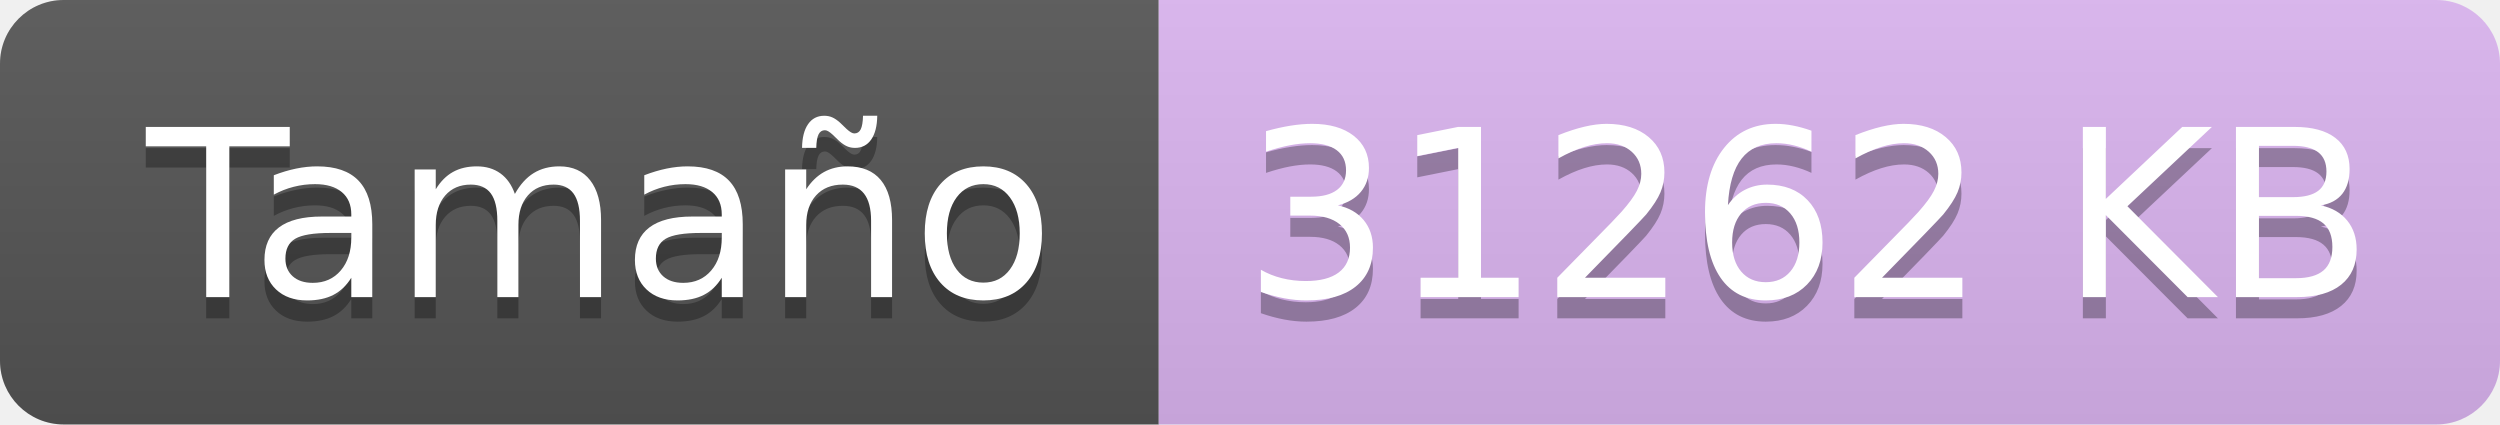
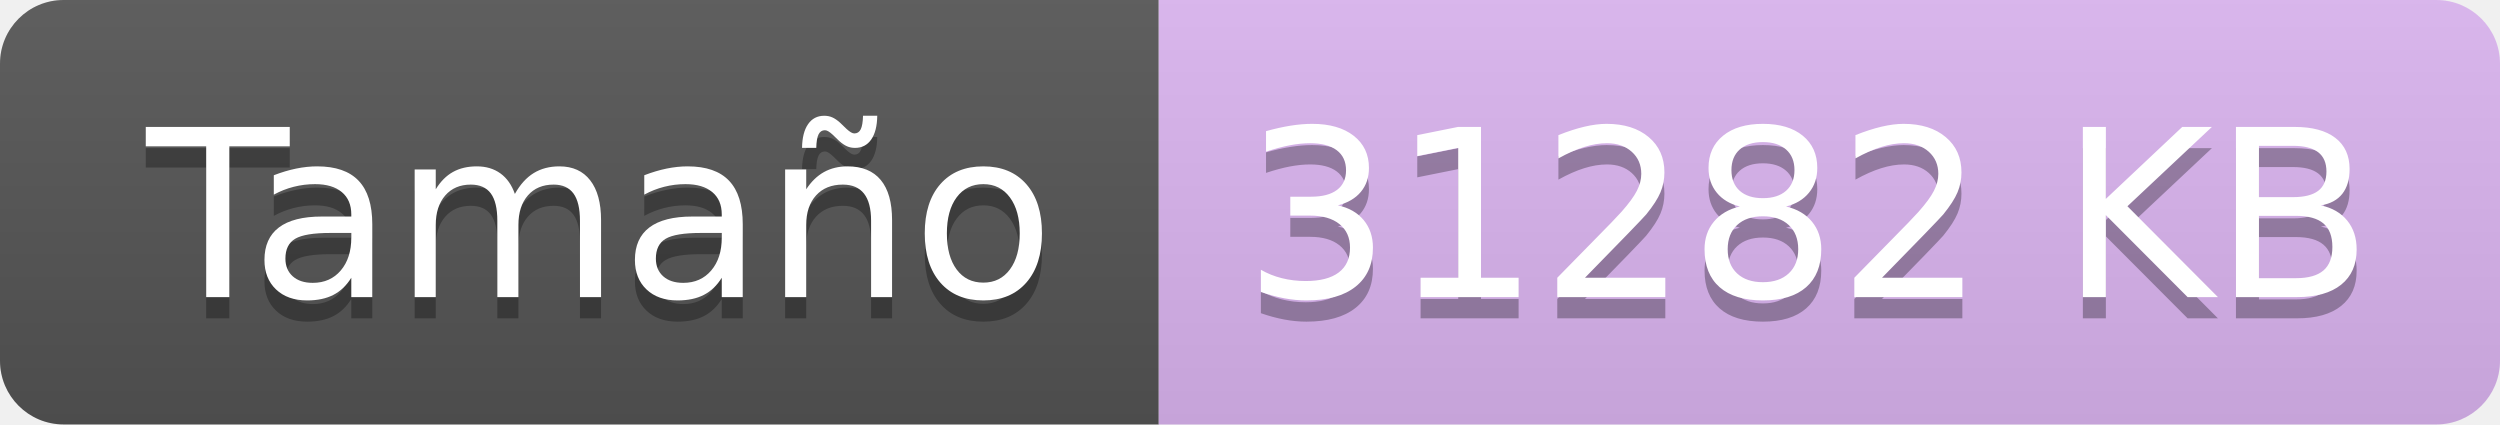
<svg xmlns="http://www.w3.org/2000/svg" width="117.8" height="20">
  <linearGradient id="smooth" x2="0" y2="100%">
    <stop offset="0" stop-color="#bbb" stop-opacity=".1" />
    <stop offset="1" stop-opacity=".1" />
  </linearGradient>
  <clipPath id="round">
    <rect width="117.8" height="20" rx="3" fill="#fff" />
  </clipPath>
  <g clip-path="url(#round)">
    <rect width="54.6" height="20" fill="#555" />
    <rect x="54.6" width="63.2" height="20" fill="#DDB6F2" />
    <rect width="117.8" height="20" fill="url(#smooth)" />
  </g>
  <g fill="#fff" text-anchor="middle" font-family="DejaVu Sans,Verdana,Geneva,sans-serif" font-size="110">
    <text x="283.0" y="150" fill="#010101" fill-opacity=".3" transform="scale(0.1)" textLength="446.0" lengthAdjust="spacing">Tamaño</text>
    <text x="283.0" y="140" transform="scale(0.1)" textLength="446.0" lengthAdjust="spacing">Tamaño</text>
-     <text x="852.0" y="150" fill="#010101" fill-opacity=".3" transform="scale(0.1)" textLength="532.0" lengthAdjust="spacing">31262 KB</text>
-     <text x="852.0" y="140" transform="scale(0.1)" textLength="532.0" lengthAdjust="spacing">31262 KB</text>
+     <text x="852.0" y="150" fill="#010101" fill-opacity=".3" transform="scale(0.1)" textLength="532.0" lengthAdjust="spacing">31282 KB</text>
+     <text x="852.0" y="140" transform="scale(0.1)" textLength="532.0" lengthAdjust="spacing">31282 KB</text>
  </g>
</svg>
